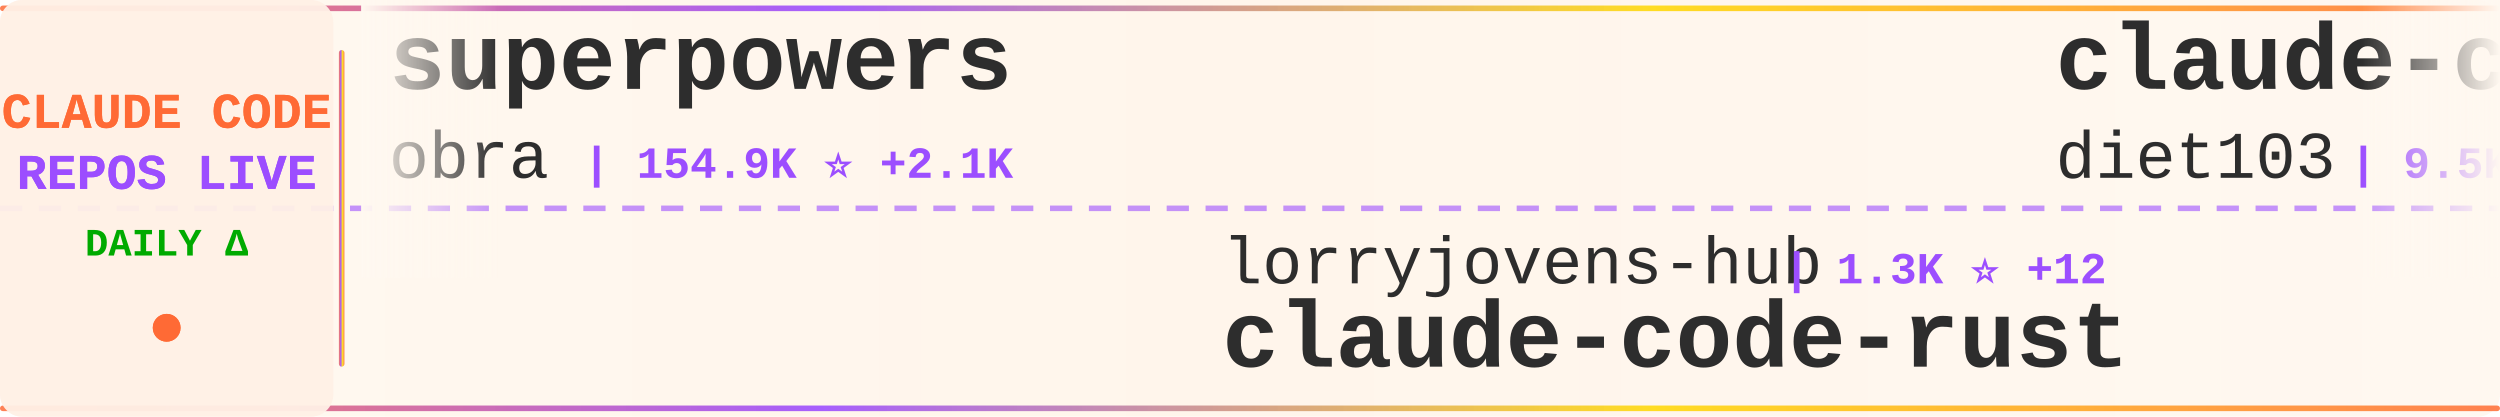
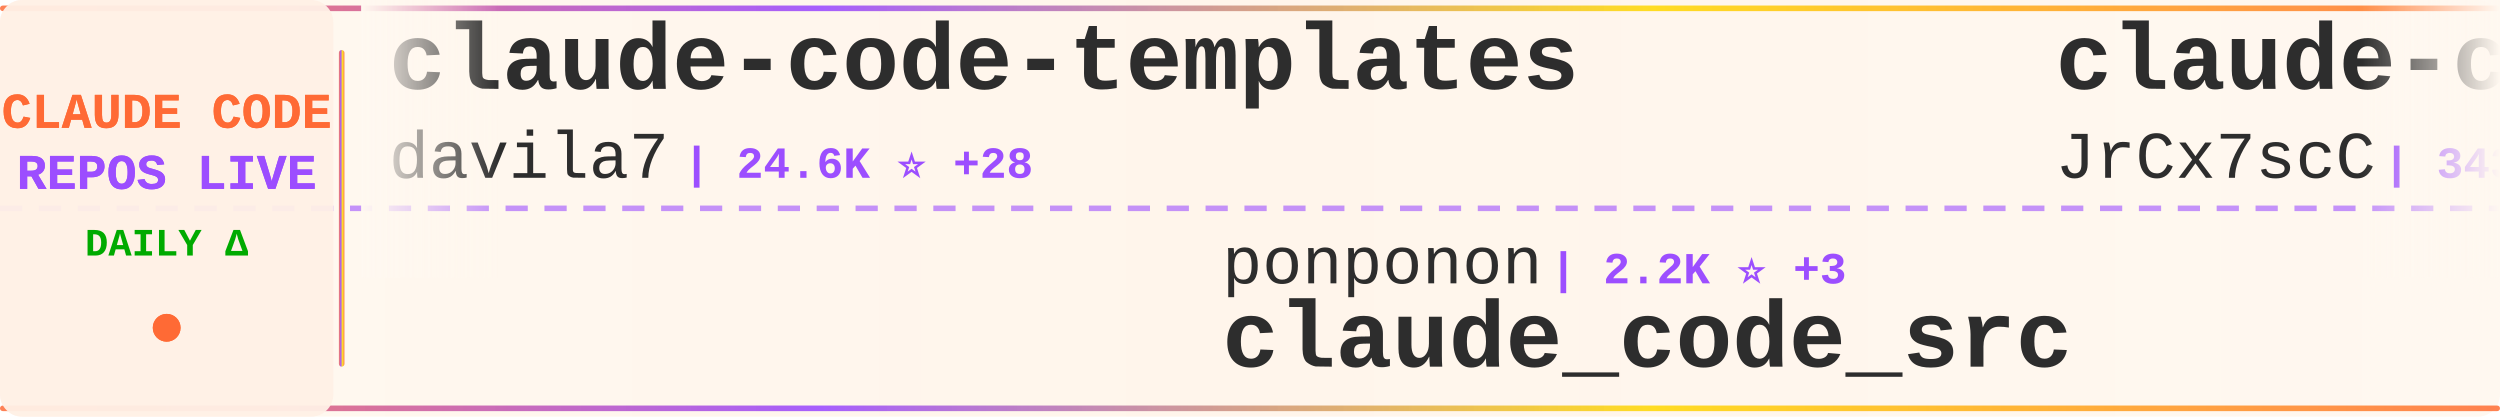
<svg xmlns="http://www.w3.org/2000/svg" width="900" height="150">
  <defs>
    <linearGradient id="tickerBg" x1="0%" y1="0%" x2="100%" y2="0%">
      <stop offset="0%" style="stop-color:#fff8f0;stop-opacity:0.98" />
      <stop offset="50%" style="stop-color:#fff5eb;stop-opacity:1" />
      <stop offset="100%" style="stop-color:#fff8f0;stop-opacity:0.98" />
    </linearGradient>
    <linearGradient id="borderGrad" x1="0%" y1="0%" x2="100%" y2="0%">
      <stop offset="0%" style="stop-color:#FF6B35;stop-opacity:0.85">
        <animate attributeName="stop-opacity" values="0.85;1;0.85" dur="2s" repeatCount="indefinite" />
      </stop>
      <stop offset="33%" style="stop-color:#9C4EFF;stop-opacity:0.9">
        <animate attributeName="stop-opacity" values="0.9;1;0.9" dur="2.2s" repeatCount="indefinite" />
      </stop>
      <stop offset="66%" style="stop-color:#FFD700;stop-opacity:0.85">
        <animate attributeName="stop-opacity" values="0.85;1;0.85" dur="1.8s" repeatCount="indefinite" />
      </stop>
      <stop offset="100%" style="stop-color:#FF6B35;stop-opacity:0.85">
        <animate attributeName="stop-opacity" values="0.85;1;0.85" dur="2s" repeatCount="indefinite" />
      </stop>
    </linearGradient>
    <filter id="textGlow">
      <feGaussianBlur stdDeviation="0.15" result="coloredBlur" />
      <feMerge>
        <feMergeNode in="coloredBlur" />
        <feMergeNode in="SourceGraphic" />
      </feMerge>
    </filter>
    <filter id="metricGlow">
      <feGaussianBlur stdDeviation="0.2" result="coloredBlur" />
      <feMerge>
        <feMergeNode in="coloredBlur" />
        <feMergeNode in="SourceGraphic" />
      </feMerge>
    </filter>
    <linearGradient id="leftFade" x1="0%" y1="0%" x2="100%" y2="0%">
      <stop offset="0%" style="stop-color:#fff8f0;stop-opacity:1" />
      <stop offset="100%" style="stop-color:#fff8f0;stop-opacity:0" />
    </linearGradient>
    <linearGradient id="rightFade" x1="0%" y1="0%" x2="100%" y2="0%">
      <stop offset="0%" style="stop-color:#fff8f0;stop-opacity:0" />
      <stop offset="100%" style="stop-color:#fff8f0;stop-opacity:1" />
    </linearGradient>
  </defs>
  <rect width="900" height="150" fill="url(#tickerBg)" rx="8" />
  <rect x="0" y="2" width="900" height="2" fill="url(#borderGrad)" rx="1" />
  <rect x="0" y="146" width="900" height="2" fill="url(#borderGrad)" rx="1" />
  <line x1="0" y1="75" x2="900" y2="75" stroke="#9C4EFF" stroke-width="2" stroke-dasharray="8 6" opacity="0.6" />
  <rect x="0" y="0" width="120" height="150" fill="#fff0e6" opacity="0.95" rx="8" />
  <text x="60" y="46" font-family="'Courier New', monospace" font-size="18" font-weight="bold" fill="#FF6B35" text-anchor="middle" filter="url(#textGlow)">
    CLAUDE CODE
  </text>
  <text x="60" y="68" font-family="'Courier New', monospace" font-size="18" font-weight="bold" fill="#9C4EFF" text-anchor="middle" filter="url(#textGlow)">
    REPOS LIVE
  </text>
  <text x="60" y="92" font-family="'Courier New', monospace" font-size="14" font-weight="bold" fill="#00aa00" text-anchor="middle">
    DAILY Δ
  </text>
  <circle cx="60" cy="118" r="5" fill="#FF6B35" filter="url(#metricGlow)">
    <animate attributeName="r" values="4;6;4" dur="1.5s" repeatCount="indefinite" />
    <animate attributeName="opacity" values="0.6;1;0.6" dur="1.5s" repeatCount="indefinite" />
  </circle>
  <rect x="122" y="18" width="2" height="114" fill="url(#borderGrad)" rx="1" />
  <clipPath id="tickerClip">
    <rect x="130" y="0" width="770" height="150" />
  </clipPath>
  <g clip-path="url(#tickerClip)">
    <g id="tickerItems">
      <animateTransform attributeName="transform" attributeType="XML" type="translate" from="0 0" to="-3000 0" dur="54s" repeatCount="indefinite" />
      <g transform="translate(0, 0)">
-         <text x="140" y="32" font-family="'Courier New', monospace" font-size="34" font-weight="bold" fill="#2d2d2d">superpowers</text>
-         <text x="140" y="64" font-family="'Courier New', monospace" font-size="24" font-weight="normal" fill="#2d2d2d" opacity="1.0">obra</text>
-         <text x="210" y="64" font-family="'Courier New', monospace" font-size="16" font-weight="bold" fill="#9C4EFF"> | 154.9K ⭐ +2.1K</text>
+         <text x="140" y="32" font-family="'Courier New', monospace" font-size="34" font-weight="bold" fill="#2d2d2d">claude-code-templates</text>
+         <text x="140" y="64" font-family="'Courier New', monospace" font-size="24" font-weight="normal" fill="#2d2d2d" opacity="1.0">davila7</text>
+         <text x="246" y="64" font-family="'Courier New', monospace" font-size="16" font-weight="bold" fill="#9C4EFF"> | 24.6K ⭐ +28</text>
      </g>
      <g transform="translate(300, 0)">
-         <text x="140" y="102" font-family="'Courier New', monospace" font-size="24" font-weight="normal" fill="#2d2d2d" opacity="1.0">lorryjovens-hub</text>
-         <text x="342" y="102" font-family="'Courier New', monospace" font-size="16" font-weight="bold" fill="#9C4EFF"> | 1.3K ⭐ +12</text>
-         <text x="140" y="132" font-family="'Courier New', monospace" font-size="34" font-weight="bold" fill="#2d2d2d">claude-code-rust</text>
+         <text x="140" y="102" font-family="'Courier New', monospace" font-size="24" font-weight="normal" fill="#2d2d2d" opacity="1.0">ponponon</text>
+         <text x="258" y="102" font-family="'Courier New', monospace" font-size="16" font-weight="bold" fill="#9C4EFF"> | 2.2K ⭐ +3</text>
+         <text x="140" y="132" font-family="'Courier New', monospace" font-size="34" font-weight="bold" fill="#2d2d2d">claude_code_src</text>
      </g>
      <g transform="translate(600, 0)">
-         <text x="140" y="32" font-family="'Courier New', monospace" font-size="34" font-weight="bold" fill="#2d2d2d">claude-code-infrastructu...</text>
-         <text x="140" y="64" font-family="'Courier New', monospace" font-size="24" font-weight="normal" fill="#2d2d2d" opacity="1.0">diet103</text>
-         <text x="246" y="64" font-family="'Courier New', monospace" font-size="16" font-weight="bold" fill="#9C4EFF"> | 9.5K ⭐ +8</text>
+         <text x="140" y="32" font-family="'Courier New', monospace" font-size="34" font-weight="bold" fill="#2d2d2d">claude-code-source</text>
+         <text x="140" y="64" font-family="'Courier New', monospace" font-size="24" font-weight="normal" fill="#2d2d2d" opacity="1.0">JrCx7scC</text>
+         <text x="258" y="64" font-family="'Courier New', monospace" font-size="16" font-weight="bold" fill="#9C4EFF"> | 343 ⭐ +3</text>
      </g>
      <g transform="translate(900, 0)">
-         <text x="140" y="102" font-family="'Courier New', monospace" font-size="24" font-weight="normal" fill="#2d2d2d" opacity="1.0">LING71671</text>
-         <text x="270" y="102" font-family="'Courier New', monospace" font-size="16" font-weight="bold" fill="#9C4EFF"> | 746 ⭐ +2</text>
-         <text x="140" y="132" font-family="'Courier New', monospace" font-size="34" font-weight="bold" fill="#2d2d2d">Open-ClaudeCode</text>
+         <text x="140" y="102" font-family="'Courier New', monospace" font-size="24" font-weight="normal" fill="#2d2d2d" opacity="1.0">Pimzino</text>
+         <text x="246" y="102" font-family="'Courier New', monospace" font-size="16" font-weight="bold" fill="#9C4EFF"> | 3.7K ⭐ +4</text>
+         <text x="140" y="132" font-family="'Courier New', monospace" font-size="34" font-weight="bold" fill="#2d2d2d">claude-code-spec-workflo...</text>
      </g>
      <g transform="translate(1200, 0)">
-         <text x="140" y="32" font-family="'Courier New', monospace" font-size="34" font-weight="bold" fill="#2d2d2d">antigravity-awesome-skil...</text>
-         <text x="140" y="64" font-family="'Courier New', monospace" font-size="24" font-weight="normal" fill="#2d2d2d" opacity="1.0">sickn33</text>
-         <text x="246" y="64" font-family="'Courier New', monospace" font-size="16" font-weight="bold" fill="#9C4EFF"> | 33.3K ⭐ +245</text>
+         <text x="140" y="32" font-family="'Courier New', monospace" font-size="34" font-weight="bold" fill="#2d2d2d">claude-code-proxy</text>
+         <text x="140" y="64" font-family="'Courier New', monospace" font-size="24" font-weight="normal" fill="#2d2d2d" opacity="1.0">1rgs</text>
+         <text x="210" y="64" font-family="'Courier New', monospace" font-size="16" font-weight="bold" fill="#9C4EFF"> | 3.4K ⭐ +9</text>
      </g>
      <g transform="translate(1500, 0)">
-         <text x="140" y="102" font-family="'Courier New', monospace" font-size="24" font-weight="normal" fill="#2d2d2d" opacity="1.0">disler</text>
-         <text x="234" y="102" font-family="'Courier New', monospace" font-size="16" font-weight="bold" fill="#9C4EFF"> | 3.5K ⭐ +7</text>
-         <text x="140" y="132" font-family="'Courier New', monospace" font-size="34" font-weight="bold" fill="#2d2d2d">claude-code-hooks-master...</text>
+         <text x="140" y="102" font-family="'Courier New', monospace" font-size="24" font-weight="normal" fill="#2d2d2d" opacity="1.0">repowise-dev</text>
+         <text x="306" y="102" font-family="'Courier New', monospace" font-size="16" font-weight="bold" fill="#9C4EFF"> | 940 ⭐ +3</text>
+         <text x="140" y="132" font-family="'Courier New', monospace" font-size="34" font-weight="bold" fill="#2d2d2d">claude-code-prompts</text>
      </g>
      <g transform="translate(1800, 0)">
-         <text x="140" y="32" font-family="'Courier New', monospace" font-size="34" font-weight="bold" fill="#2d2d2d">claude-code-settings</text>
-         <text x="140" y="64" font-family="'Courier New', monospace" font-size="24" font-weight="normal" fill="#2d2d2d" opacity="1.0">feiskyer</text>
-         <text x="258" y="64" font-family="'Courier New', monospace" font-size="16" font-weight="bold" fill="#9C4EFF"> | 1.4K ⭐ +3</text>
+         <text x="140" y="32" font-family="'Courier New', monospace" font-size="34" font-weight="bold" fill="#2d2d2d">Auto-claude-code-researc...</text>
+         <text x="140" y="64" font-family="'Courier New', monospace" font-size="24" font-weight="normal" fill="#2d2d2d" opacity="1.0">wanshuiyin</text>
+         <text x="282" y="64" font-family="'Courier New', monospace" font-size="16" font-weight="bold" fill="#9C4EFF"> | 6.8K ⭐ +114</text>
      </g>
      <g transform="translate(2100, 0)">
-         <text x="140" y="102" font-family="'Courier New', monospace" font-size="24" font-weight="normal" fill="#2d2d2d" opacity="1.0">zebbern</text>
-         <text x="246" y="102" font-family="'Courier New', monospace" font-size="16" font-weight="bold" fill="#9C4EFF"> | 3.9K ⭐ +6</text>
-         <text x="140" y="132" font-family="'Courier New', monospace" font-size="34" font-weight="bold" fill="#2d2d2d">claude-code-guide</text>
+         <text x="140" y="102" font-family="'Courier New', monospace" font-size="24" font-weight="normal" fill="#2d2d2d" opacity="1.0">Hyper66666</text>
+         <text x="282" y="102" font-family="'Courier New', monospace" font-size="16" font-weight="bold" fill="#9C4EFF"> | 206 ⭐</text>
+         <text x="140" y="132" font-family="'Courier New', monospace" font-size="34" font-weight="bold" fill="#2d2d2d">claude-code-sourcemap</text>
      </g>
      <g transform="translate(2400, 0)">
-         <text x="140" y="32" font-family="'Courier New', monospace" font-size="34" font-weight="bold" fill="#2d2d2d">claude_code_src</text>
-         <text x="140" y="64" font-family="'Courier New', monospace" font-size="24" font-weight="normal" fill="#2d2d2d" opacity="1.0">ponponon</text>
-         <text x="258" y="64" font-family="'Courier New', monospace" font-size="16" font-weight="bold" fill="#9C4EFF"> | 2.2K ⭐ +4</text>
+         <text x="140" y="32" font-family="'Courier New', monospace" font-size="34" font-weight="bold" fill="#2d2d2d">claude-code-proxy</text>
+         <text x="140" y="64" font-family="'Courier New', monospace" font-size="24" font-weight="normal" fill="#2d2d2d" opacity="1.0">fuergaosi233</text>
+         <text x="306" y="64" font-family="'Courier New', monospace" font-size="16" font-weight="bold" fill="#9C4EFF"> | 2.4K ⭐ +10</text>
      </g>
      <g transform="translate(2700, 0)">
-         <text x="140" y="102" font-family="'Courier New', monospace" font-size="24" font-weight="normal" fill="#2d2d2d" opacity="1.0">Yeachan-Heo</text>
-         <text x="294" y="102" font-family="'Courier New', monospace" font-size="16" font-weight="bold" fill="#9C4EFF"> | 29.2K ⭐ +304</text>
-         <text x="140" y="132" font-family="'Courier New', monospace" font-size="34" font-weight="bold" fill="#2d2d2d">oh-my-claudecode</text>
+         <text x="140" y="102" font-family="'Courier New', monospace" font-size="24" font-weight="normal" fill="#2d2d2d" opacity="1.0">sickn33</text>
+         <text x="246" y="102" font-family="'Courier New', monospace" font-size="16" font-weight="bold" fill="#9C4EFF"> | 33.4K ⭐ +248</text>
+         <text x="140" y="132" font-family="'Courier New', monospace" font-size="34" font-weight="bold" fill="#2d2d2d">antigravity-awesome-skil...</text>
      </g>
      <g transform="translate(3000, 0)">
-         <text x="140" y="32" font-family="'Courier New', monospace" font-size="34" font-weight="bold" fill="#2d2d2d">superpowers</text>
-         <text x="140" y="64" font-family="'Courier New', monospace" font-size="24" font-weight="normal" fill="#2d2d2d" opacity="1.0">obra</text>
-         <text x="210" y="64" font-family="'Courier New', monospace" font-size="16" font-weight="bold" fill="#9C4EFF"> | 154.9K ⭐ +2.1K</text>
+         <text x="140" y="32" font-family="'Courier New', monospace" font-size="34" font-weight="bold" fill="#2d2d2d">claude-code-templates</text>
+         <text x="140" y="64" font-family="'Courier New', monospace" font-size="24" font-weight="normal" fill="#2d2d2d" opacity="1.0">davila7</text>
+         <text x="246" y="64" font-family="'Courier New', monospace" font-size="16" font-weight="bold" fill="#9C4EFF"> | 24.6K ⭐ +28</text>
      </g>
      <g transform="translate(3300, 0)">
-         <text x="140" y="102" font-family="'Courier New', monospace" font-size="24" font-weight="normal" fill="#2d2d2d" opacity="1.0">lorryjovens-hub</text>
-         <text x="342" y="102" font-family="'Courier New', monospace" font-size="16" font-weight="bold" fill="#9C4EFF"> | 1.3K ⭐ +12</text>
-         <text x="140" y="132" font-family="'Courier New', monospace" font-size="34" font-weight="bold" fill="#2d2d2d">claude-code-rust</text>
+         <text x="140" y="102" font-family="'Courier New', monospace" font-size="24" font-weight="normal" fill="#2d2d2d" opacity="1.0">ponponon</text>
+         <text x="258" y="102" font-family="'Courier New', monospace" font-size="16" font-weight="bold" fill="#9C4EFF"> | 2.2K ⭐ +3</text>
+         <text x="140" y="132" font-family="'Courier New', monospace" font-size="34" font-weight="bold" fill="#2d2d2d">claude_code_src</text>
      </g>
      <g transform="translate(3600, 0)">
-         <text x="140" y="32" font-family="'Courier New', monospace" font-size="34" font-weight="bold" fill="#2d2d2d">claude-code-infrastructu...</text>
-         <text x="140" y="64" font-family="'Courier New', monospace" font-size="24" font-weight="normal" fill="#2d2d2d" opacity="1.0">diet103</text>
-         <text x="246" y="64" font-family="'Courier New', monospace" font-size="16" font-weight="bold" fill="#9C4EFF"> | 9.5K ⭐ +8</text>
+         <text x="140" y="32" font-family="'Courier New', monospace" font-size="34" font-weight="bold" fill="#2d2d2d">claude-code-source</text>
+         <text x="140" y="64" font-family="'Courier New', monospace" font-size="24" font-weight="normal" fill="#2d2d2d" opacity="1.0">JrCx7scC</text>
+         <text x="258" y="64" font-family="'Courier New', monospace" font-size="16" font-weight="bold" fill="#9C4EFF"> | 343 ⭐ +3</text>
      </g>
      <g transform="translate(3900, 0)">
-         <text x="140" y="102" font-family="'Courier New', monospace" font-size="24" font-weight="normal" fill="#2d2d2d" opacity="1.0">LING71671</text>
-         <text x="270" y="102" font-family="'Courier New', monospace" font-size="16" font-weight="bold" fill="#9C4EFF"> | 746 ⭐ +2</text>
-         <text x="140" y="132" font-family="'Courier New', monospace" font-size="34" font-weight="bold" fill="#2d2d2d">Open-ClaudeCode</text>
+         <text x="140" y="102" font-family="'Courier New', monospace" font-size="24" font-weight="normal" fill="#2d2d2d" opacity="1.0">Pimzino</text>
+         <text x="246" y="102" font-family="'Courier New', monospace" font-size="16" font-weight="bold" fill="#9C4EFF"> | 3.7K ⭐ +4</text>
+         <text x="140" y="132" font-family="'Courier New', monospace" font-size="34" font-weight="bold" fill="#2d2d2d">claude-code-spec-workflo...</text>
      </g>
    </g>
  </g>
  <rect x="130" y="0" width="50" height="100" fill="url(#leftFade)" />
  <rect x="850" y="0" width="50" height="100" fill="url(#rightFade)" />
</svg>
